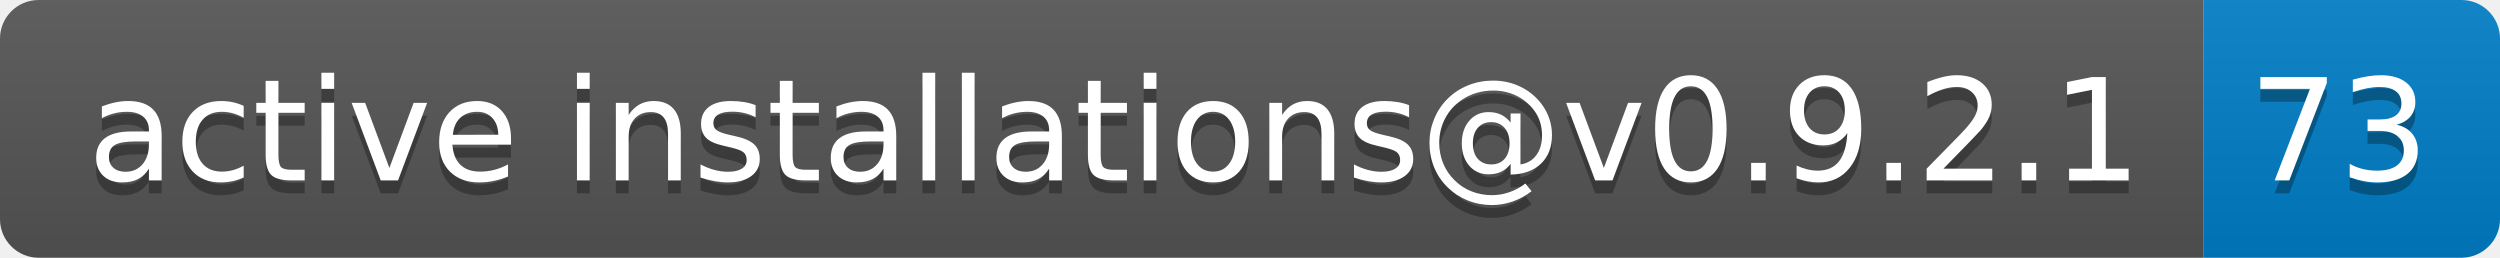
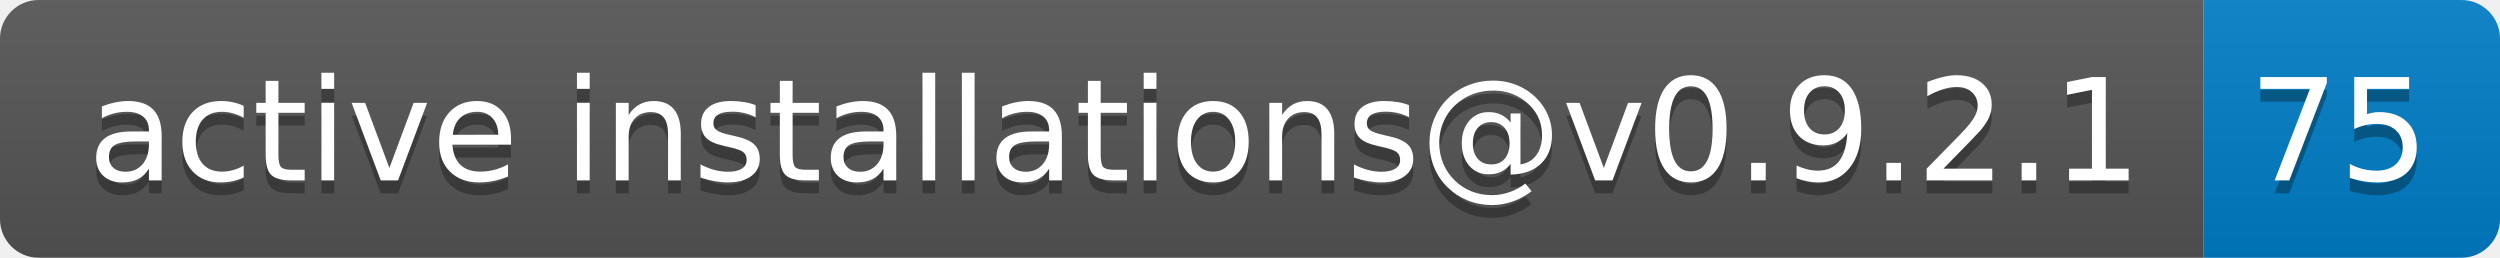
- <svg xmlns="http://www.w3.org/2000/svg" width="194" height="20" role="img" aria-label="active installations@v0.9.2.1: 73">
+ <svg xmlns="http://www.w3.org/2000/svg" width="194" height="20" role="img" aria-label="active installations@v0.9.2.1: 75">
  <linearGradient id="s" x2="0" y2="100%">
    <stop offset="0" stop-color="#bbb" stop-opacity=".1" />
    <stop offset="1" stop-opacity=".1" />
  </linearGradient>
  <clipPath id="r">
    <rect width="194" height="20" rx="3" fill="#fff" />
  </clipPath>
  <g clip-path="url(#r)">
    <rect width="171" height="20" fill="#555" />
    <rect x="171" width="23" height="20" fill="#007ec6" />
    <rect width="194" height="20" fill="url(#s)" />
  </g>
  <g fill="#fff" text-anchor="middle" font-family="Verdana,Geneva,DejaVu Sans,sans-serif" text-rendering="geometricPrecision" font-size="110">
    <text aria-hidden="true" x="865" y="150" fill="#010101" fill-opacity=".3" transform="scale(.1)" textLength="1610">active installations@v0.9.2.1</text>
    <text x="865" y="140" transform="scale(.1)" fill="#fff" textLength="1610">active installations@v0.9.2.1</text>
-     <text aria-hidden="true" x="1815" y="150" fill="#010101" fill-opacity=".3" transform="scale(.1)" textLength="130">73</text>
-     <text x="1815" y="140" transform="scale(.1)" fill="#fff" textLength="130">73</text>
+     <text aria-hidden="true" x="1815" y="150" fill="#010101" fill-opacity=".3" transform="scale(.1)" textLength="130">75</text>
+     <text x="1815" y="140" transform="scale(.1)" fill="#fff" textLength="130">75</text>
  </g>
</svg>
